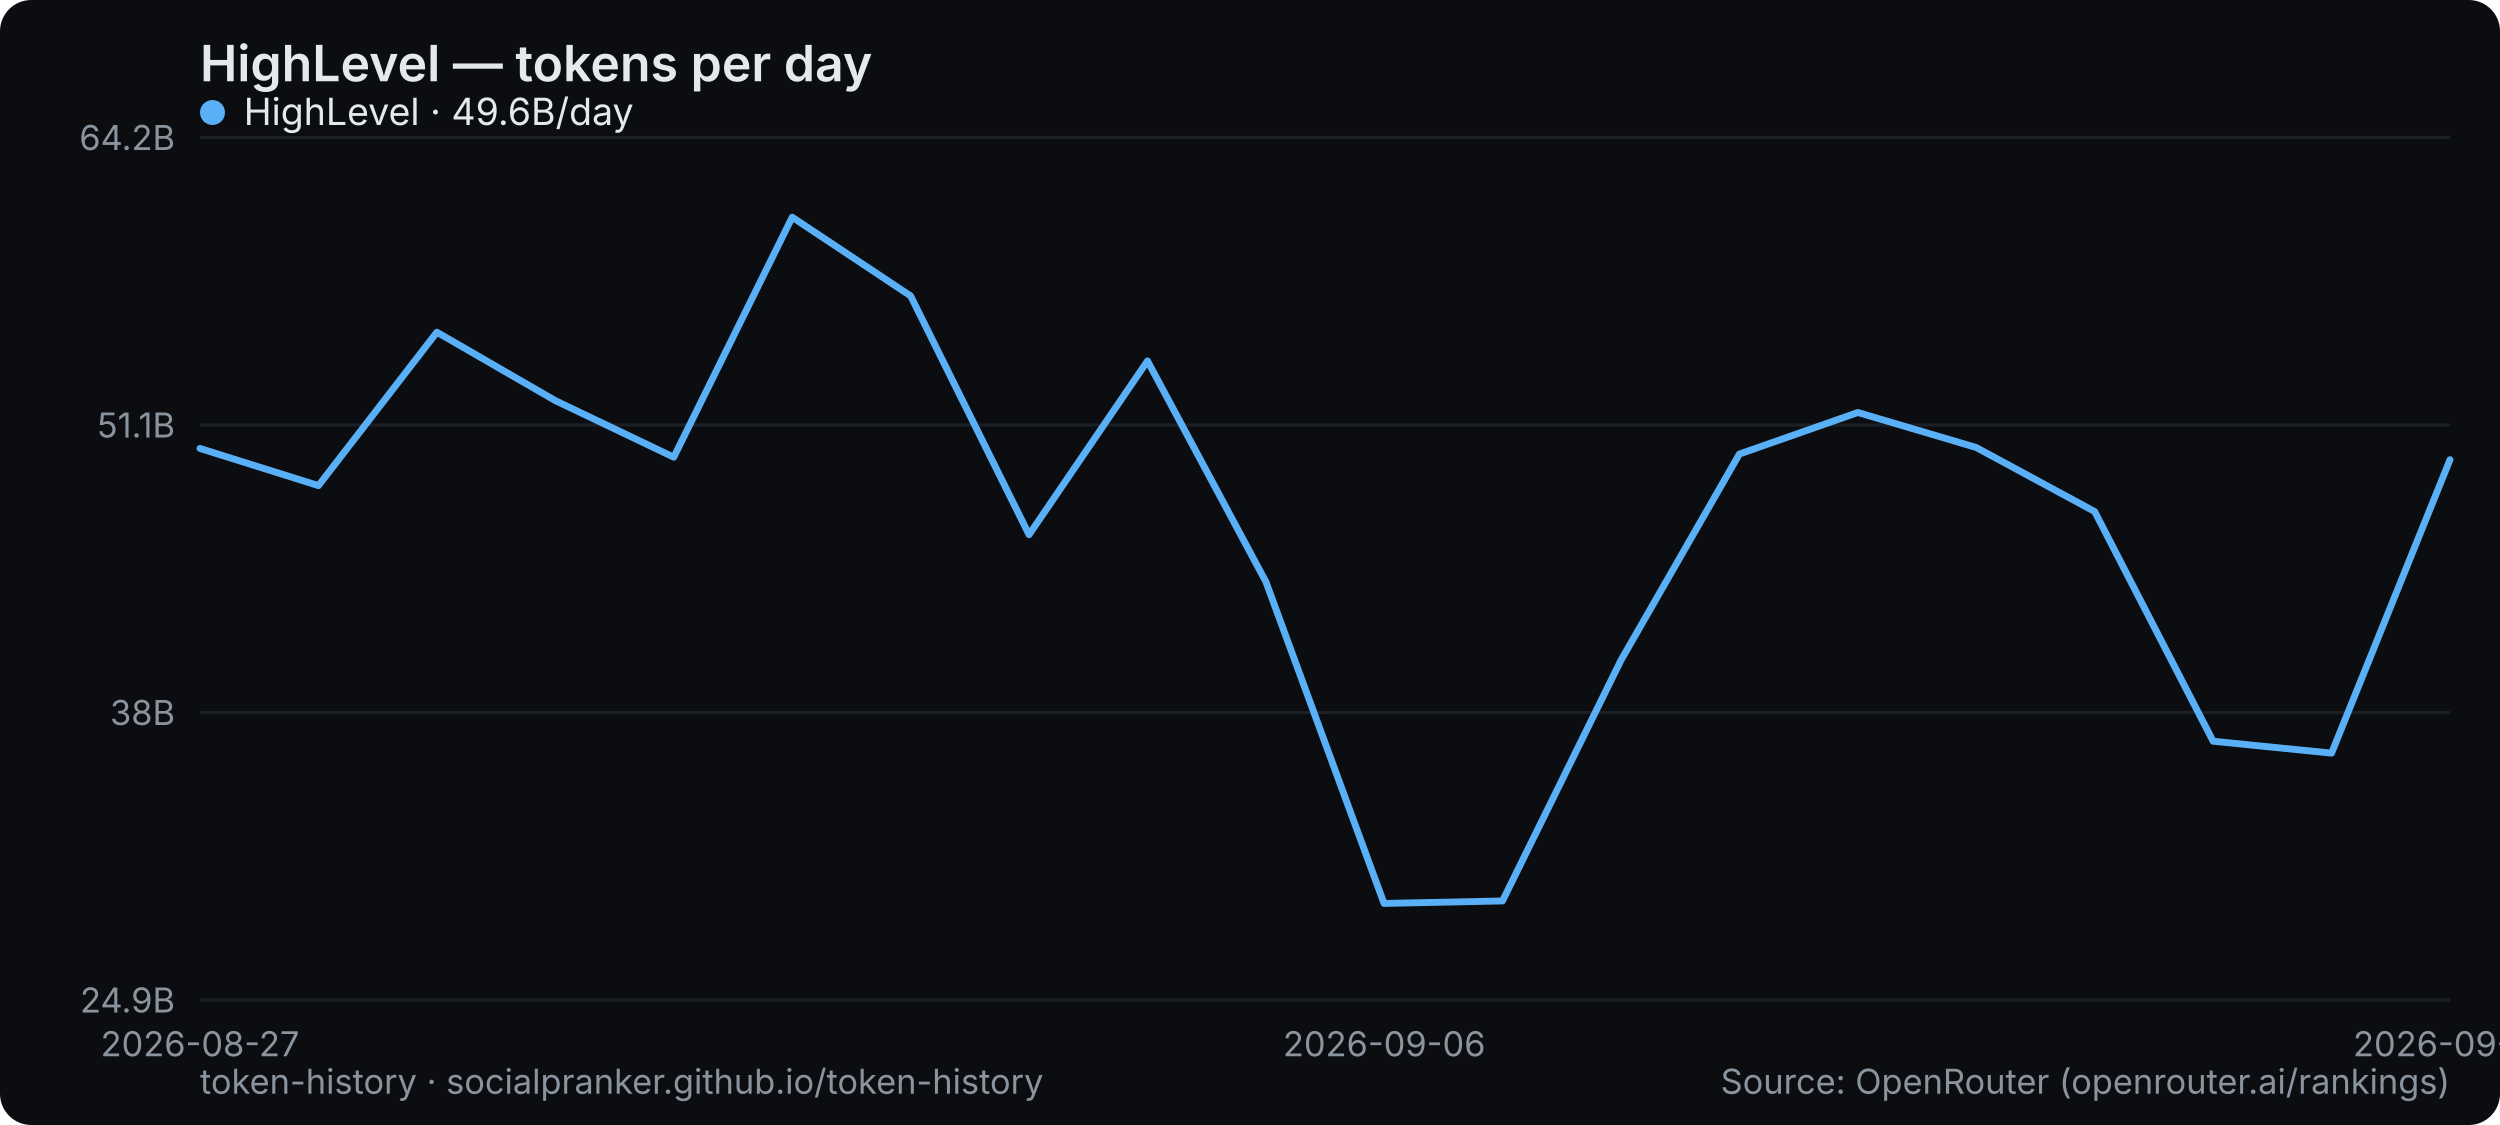
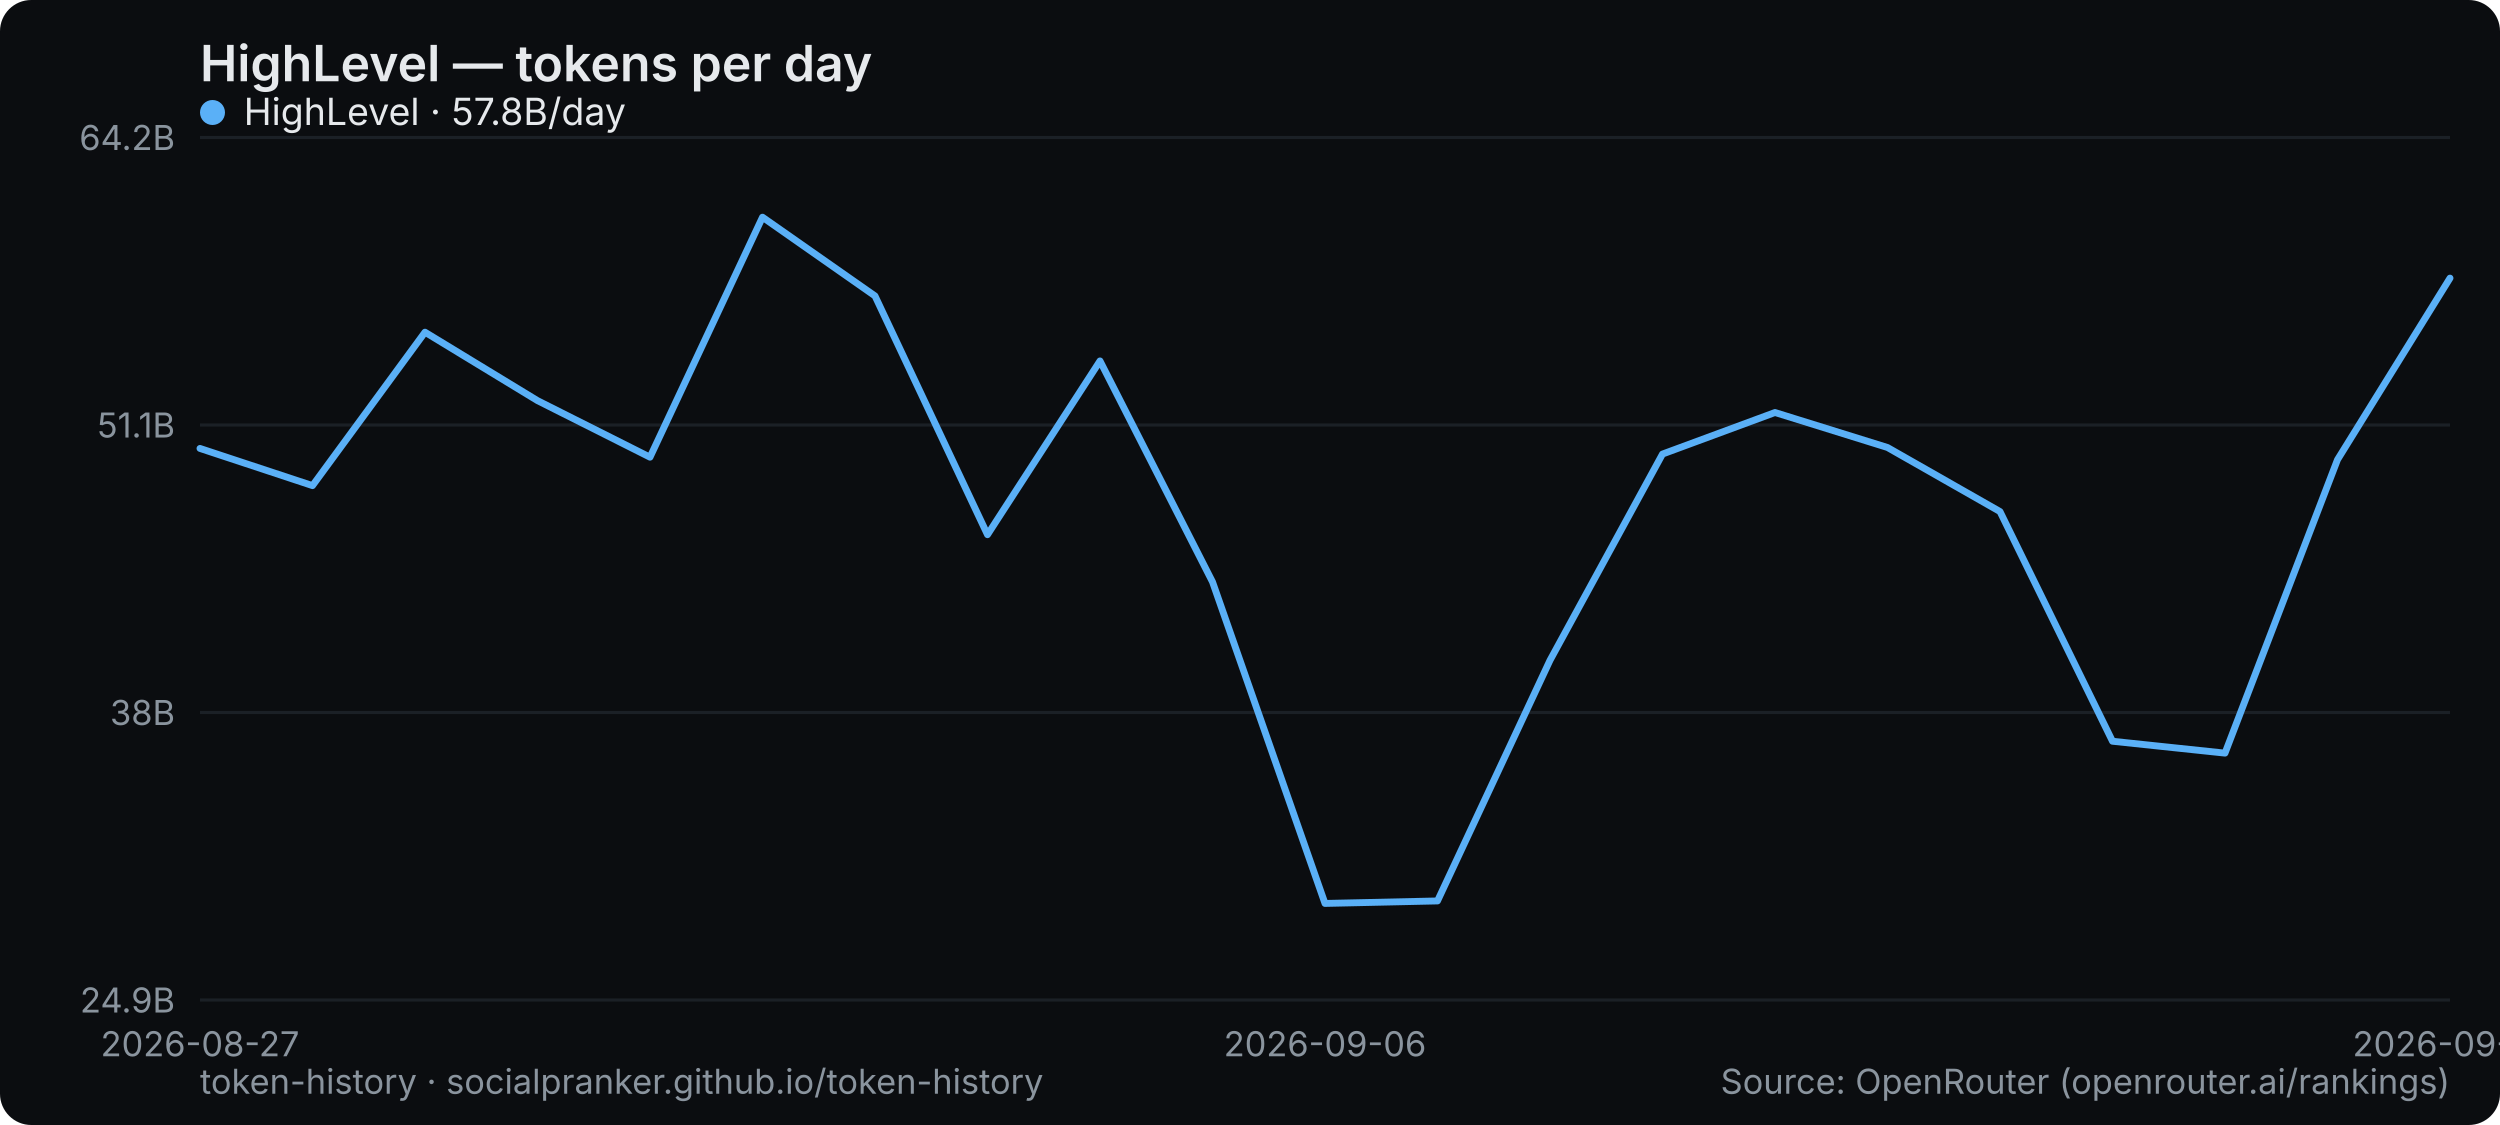
<svg xmlns="http://www.w3.org/2000/svg" width="800" height="360" viewBox="0 0 800 360" role="img" aria-label="HighLevel — tokens per day">
  <rect width="800" height="360" rx="10" fill="#0b0d10" />
  <text x="64" y="26" font-family="system-ui,-apple-system,Segoe UI,sans-serif" font-size="16" font-weight="600" fill="#e6e9ec">HighLevel — tokens per day</text>
  <line x1="64" y1="320" x2="784" y2="320" stroke="#1b2026" stroke-width="1" />
  <text x="56" y="324" text-anchor="end" font-family="system-ui,-apple-system,Segoe UI,sans-serif" font-size="11" fill="#8a949e">24.9B</text>
  <line x1="64" y1="228" x2="784" y2="228" stroke="#1b2026" stroke-width="1" />
  <text x="56" y="232" text-anchor="end" font-family="system-ui,-apple-system,Segoe UI,sans-serif" font-size="11" fill="#8a949e">38B</text>
  <line x1="64" y1="136" x2="784" y2="136" stroke="#1b2026" stroke-width="1" />
  <text x="56" y="140" text-anchor="end" font-family="system-ui,-apple-system,Segoe UI,sans-serif" font-size="11" fill="#8a949e">51.1B</text>
  <line x1="64" y1="44" x2="784" y2="44" stroke="#1b2026" stroke-width="1" />
  <text x="56" y="48" text-anchor="end" font-family="system-ui,-apple-system,Segoe UI,sans-serif" font-size="11" fill="#8a949e">64.2B</text>
  <text x="64" y="338" text-anchor="middle" font-family="system-ui,-apple-system,Segoe UI,sans-serif" font-size="11" fill="#8a949e">2026-08-27</text>
-   <text x="442.947" y="338" text-anchor="middle" font-family="system-ui,-apple-system,Segoe UI,sans-serif" font-size="11" fill="#8a949e">2026-09-06</text>
-   <text x="784" y="338" text-anchor="middle" font-family="system-ui,-apple-system,Segoe UI,sans-serif" font-size="11" fill="#8a949e">2026-09-15</text>
-   <polyline points="64.0,143.5 101.9,155.4 139.8,106.3 177.7,128.2 215.6,146.3 253.5,69.5 291.4,94.7 329.3,171.1 367.2,115.5 405.1,186.2 442.9,289.1 480.8,288.3 518.7,211.3 556.6,145.3 594.5,132.0 632.4,143.2 670.3,163.7 708.2,237.2 746.1,241.0 784.0,147.1" fill="none" stroke="#5ab0f7" stroke-width="2.2" stroke-linejoin="round" stroke-linecap="round" />
+   <text x="424" y="338" text-anchor="middle" font-family="system-ui,-apple-system,Segoe UI,sans-serif" font-size="11" fill="#8a949e">2026-09-06</text>
+   <text x="784" y="338" text-anchor="middle" font-family="system-ui,-apple-system,Segoe UI,sans-serif" font-size="11" fill="#8a949e">2026-09-16</text>
+   <polyline points="64.0,143.5 100.0,155.4 136.0,106.3 172.0,128.2 208.0,146.3 244.0,69.5 280.0,94.7 316.0,171.1 352.0,115.5 388.0,186.2 424.0,289.1 460.0,288.3 496.0,211.3 532.0,145.3 568.0,132.0 604.0,143.2 640.0,163.7 676.0,237.2 712.0,241.0 748.0,147.1 784.0,89.0" fill="none" stroke="#5ab0f7" stroke-width="2.2" stroke-linejoin="round" stroke-linecap="round" />
  <g font-family="system-ui,-apple-system,Segoe UI,sans-serif" font-size="12">
    <circle cx="68" cy="36" r="4" fill="#5ab0f7" />
-     <text x="78" y="40" fill="#e6e9ec">HighLevel · 49.6B/day</text>
+     <text x="78" y="40" fill="#e6e9ec">HighLevel · 57.8B/day</text>
  </g>
  <text x="64" y="350" font-family="system-ui,-apple-system,Segoe UI,sans-serif" font-size="11" fill="#8a949e">token-history · socialpranker.github.io/token-history</text>
  <text x="784" y="350" text-anchor="end" font-family="system-ui,-apple-system,Segoe UI,sans-serif" font-size="11" fill="#8a949e">Source: OpenRouter (openrouter.ai/rankings)</text>
</svg>
